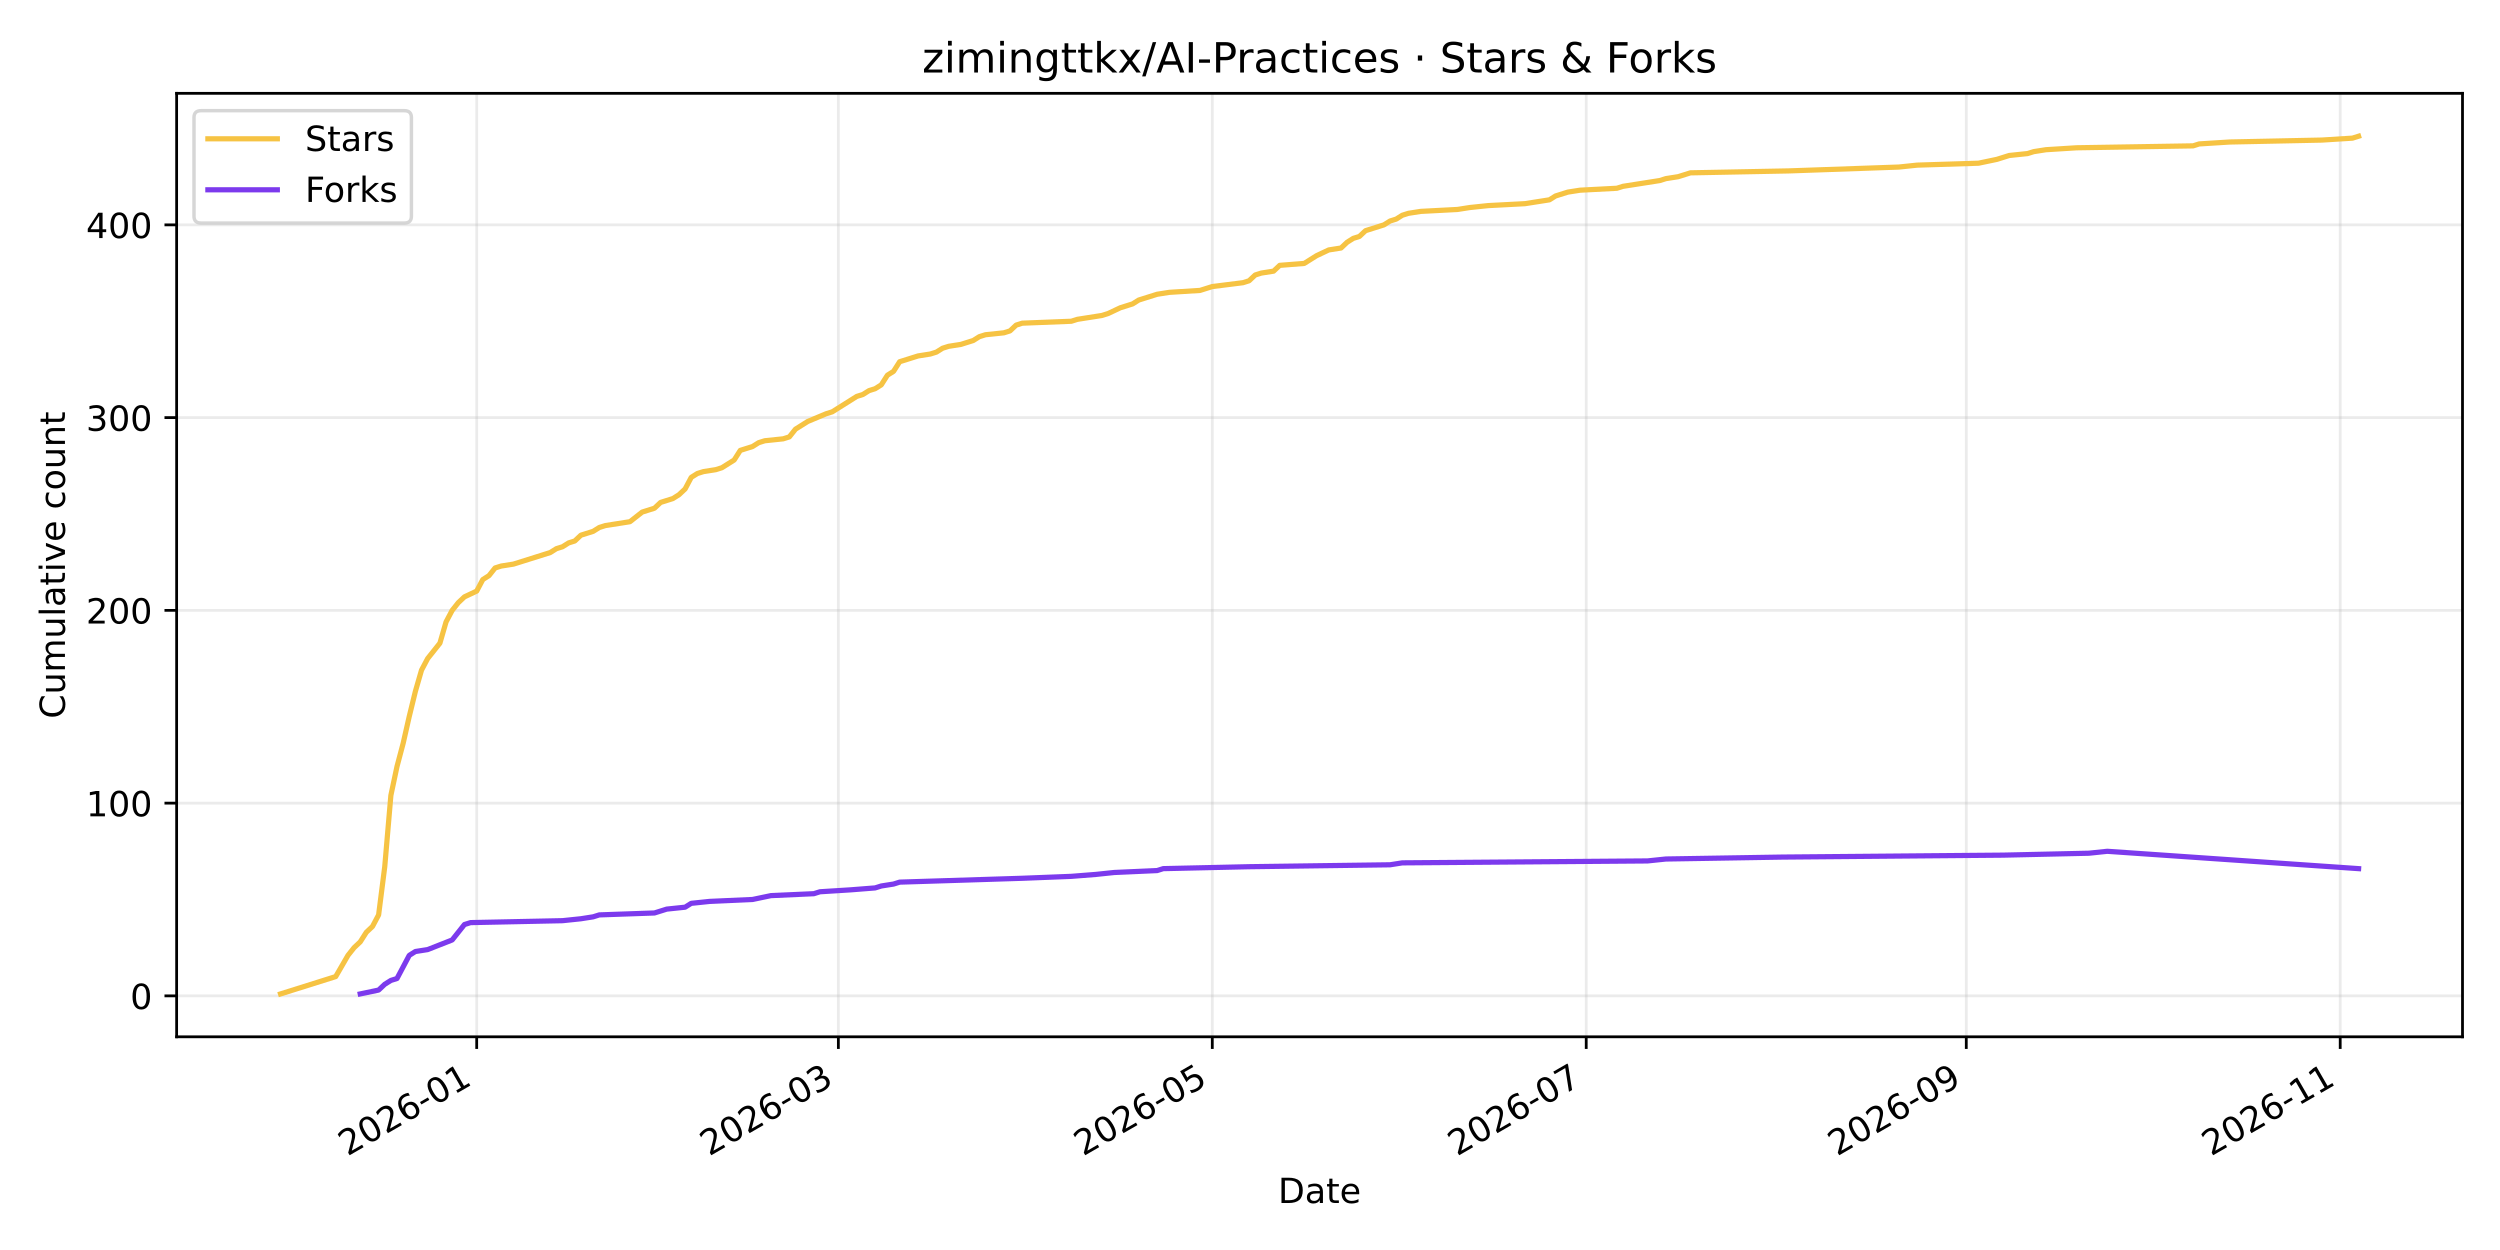
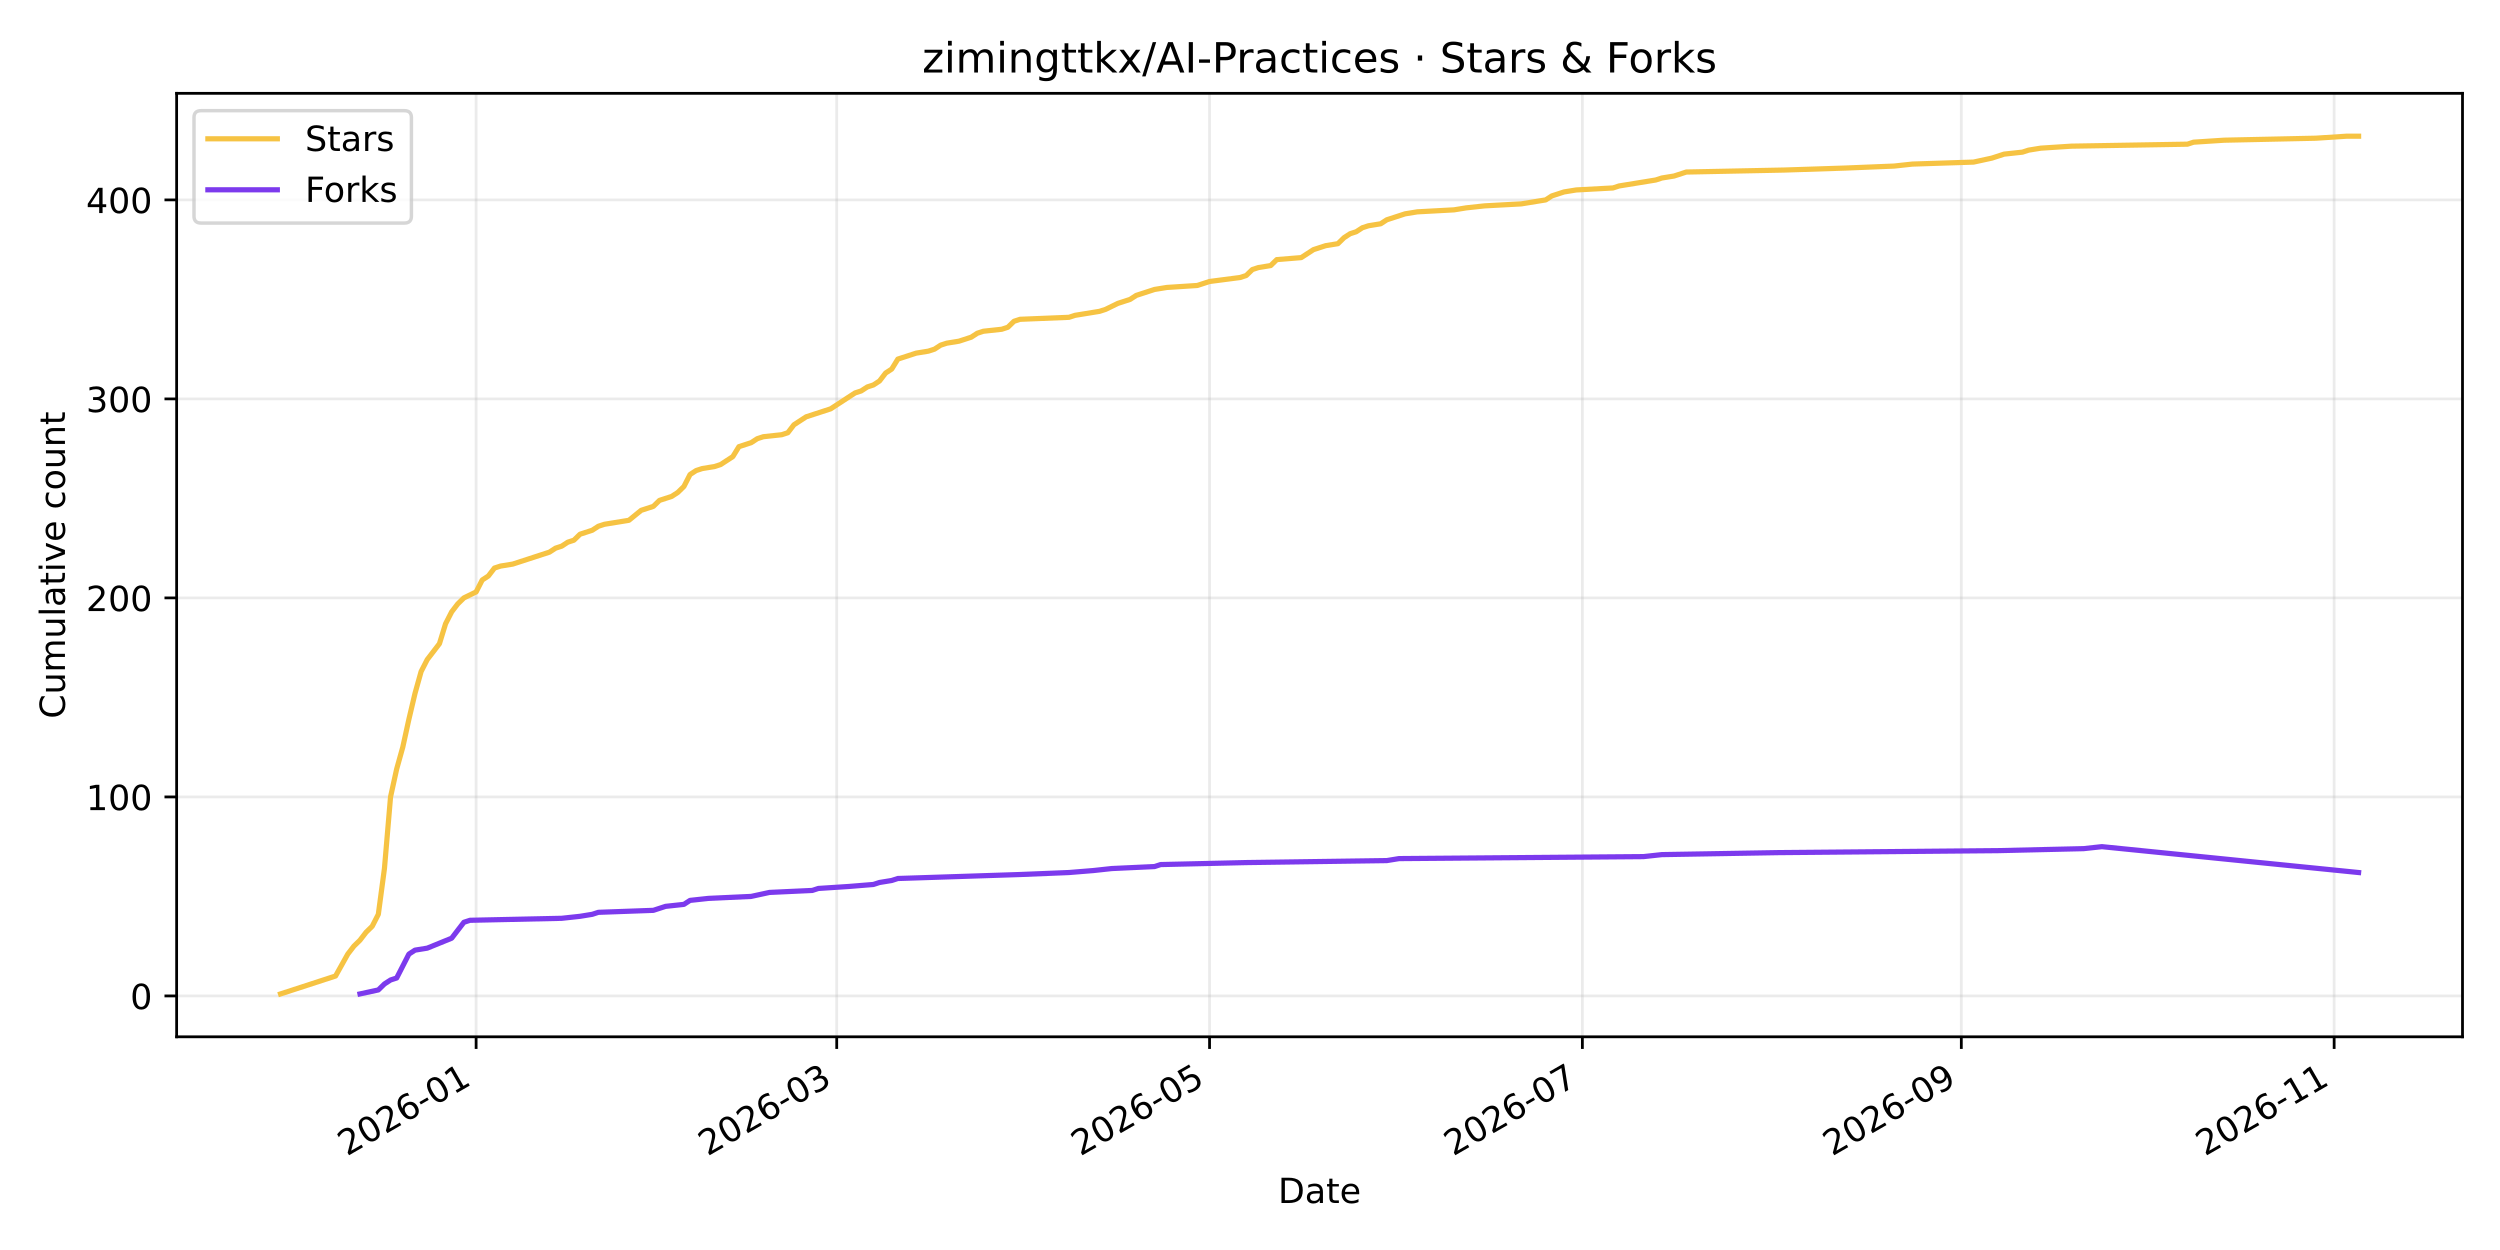
<svg xmlns="http://www.w3.org/2000/svg" xmlns:xlink="http://www.w3.org/1999/xlink" width="720pt" height="360pt" viewBox="0 0 720 360" version="1.1">
  <defs>
    <style type="text/css">*{stroke-linejoin: round; stroke-linecap: butt}</style>
  </defs>
  <g id="figure_1">
    <g id="patch_1">
      <path d="M 0 360  L 720 360  L 720 0  L 0 0  z " style="fill: #ffffff" />
    </g>
    <g id="axes_1">
      <g id="patch_2">
        <path d="M 50.87 298.6  L 709.2 298.6  L 709.2 26.88  L 50.87 26.88  z " style="fill: #ffffff" />
      </g>
      <g id="matplotlib.axis_1">
        <g id="xtick_1">
          <g id="line2d_1">
-             <path d="M 137.288 298.6  L 137.288 26.88  " clip-path="url(#pf84fea6ccf)" style="fill: none; stroke: #b0b0b0; stroke-opacity: 0.25; stroke-width: 0.8; stroke-linecap: square" />
+             <path d="M 137.122 298.6  L 137.122 26.88  " clip-path="url(#p712195d8e5)" style="fill: none; stroke: #b0b0b0; stroke-opacity: 0.25; stroke-width: 0.8; stroke-linecap: square" />
          </g>
          <g id="line2d_2">
            <defs>
-               <path id="m98f3165cfc" d="M 0 0  L 0 3.5  " style="stroke: #000000; stroke-width: 0.8" />
+               <path id="mf98b5a14ea" d="M 0 0  L 0 3.5  " style="stroke: #000000; stroke-width: 0.8" />
            </defs>
            <g>
-               <use xlink:href="#m98f3165cfc" x="137.288" y="298.6" style="stroke: #000000; stroke-width: 0.8" />
+               <use xlink:href="#mf98b5a14ea" x="137.122" y="298.6" style="stroke: #000000; stroke-width: 0.8" />
            </g>
          </g>
          <g id="text_1">
-             <g transform="translate(100.0631 333.0723) rotate(-30) scale(0.1 -0.1)">
+             <g transform="translate(99.89697 333.0723) rotate(-30) scale(0.1 -0.1)">
              <defs>
                <path id="DejaVuSans-32" d="M 1228 531  L 3431 531  L 3431 0  L 469 0  L 469 531  Q 828 903 1448 1529  Q 2069 2156 2228 2338  Q 2531 2678 2651 2914  Q 2772 3150 2772 3378  Q 2772 3750 2511 3984  Q 2250 4219 1831 4219  Q 1534 4219 1204 4116  Q 875 4013 500 3803  L 500 4441  Q 881 4594 1212 4672  Q 1544 4750 1819 4750  Q 2544 4750 2975 4387  Q 3406 4025 3406 3419  Q 3406 3131 3298 2873  Q 3191 2616 2906 2266  Q 2828 2175 2409 1742  Q 1991 1309 1228 531  z " transform="scale(0.015625)" />
                <path id="DejaVuSans-30" d="M 2034 4250  Q 1547 4250 1301 3770  Q 1056 3291 1056 2328  Q 1056 1369 1301 889  Q 1547 409 2034 409  Q 2525 409 2770 889  Q 3016 1369 3016 2328  Q 3016 3291 2770 3770  Q 2525 4250 2034 4250  z M 2034 4750  Q 2819 4750 3233 4129  Q 3647 3509 3647 2328  Q 3647 1150 3233 529  Q 2819 -91 2034 -91  Q 1250 -91 836 529  Q 422 1150 422 2328  Q 422 3509 836 4129  Q 1250 4750 2034 4750  z " transform="scale(0.015625)" />
                <path id="DejaVuSans-36" d="M 2113 2584  Q 1688 2584 1439 2293  Q 1191 2003 1191 1497  Q 1191 994 1439 701  Q 1688 409 2113 409  Q 2538 409 2786 701  Q 3034 994 3034 1497  Q 3034 2003 2786 2293  Q 2538 2584 2113 2584  z M 3366 4563  L 3366 3988  Q 3128 4100 2886 4159  Q 2644 4219 2406 4219  Q 1781 4219 1451 3797  Q 1122 3375 1075 2522  Q 1259 2794 1537 2939  Q 1816 3084 2150 3084  Q 2853 3084 3261 2657  Q 3669 2231 3669 1497  Q 3669 778 3244 343  Q 2819 -91 2113 -91  Q 1303 -91 875 529  Q 447 1150 447 2328  Q 447 3434 972 4092  Q 1497 4750 2381 4750  Q 2619 4750 2861 4703  Q 3103 4656 3366 4563  z " transform="scale(0.015625)" />
                <path id="DejaVuSans-2d" d="M 313 2009  L 1997 2009  L 1997 1497  L 313 1497  L 313 2009  z " transform="scale(0.015625)" />
                <path id="DejaVuSans-31" d="M 794 531  L 1825 531  L 1825 4091  L 703 3866  L 703 4441  L 1819 4666  L 2450 4666  L 2450 531  L 3481 531  L 3481 0  L 794 0  L 794 531  z " transform="scale(0.015625)" />
              </defs>
              <use xlink:href="#DejaVuSans-32" />
              <use xlink:href="#DejaVuSans-30" transform="translate(63.62305 0)" />
              <use xlink:href="#DejaVuSans-32" transform="translate(127.2461 0)" />
              <use xlink:href="#DejaVuSans-36" transform="translate(190.8691 0)" />
              <use xlink:href="#DejaVuSans-2d" transform="translate(254.4922 0)" />
              <use xlink:href="#DejaVuSans-30" transform="translate(290.5762 0)" />
              <use xlink:href="#DejaVuSans-31" transform="translate(354.1992 0)" />
            </g>
          </g>
        </g>
        <g id="xtick_2">
          <g id="line2d_3">
-             <path d="M 241.449 298.6  L 241.449 26.88  " clip-path="url(#pf84fea6ccf)" style="fill: none; stroke: #b0b0b0; stroke-opacity: 0.25; stroke-width: 0.8; stroke-linecap: square" />
+             <path d="M 240.976 298.6  L 240.976 26.88  " clip-path="url(#p712195d8e5)" style="fill: none; stroke: #b0b0b0; stroke-opacity: 0.25; stroke-width: 0.8; stroke-linecap: square" />
          </g>
          <g id="line2d_4">
            <g>
-               <use xlink:href="#m98f3165cfc" x="241.449" y="298.6" style="stroke: #000000; stroke-width: 0.8" />
+               <use xlink:href="#mf98b5a14ea" x="240.976" y="298.6" style="stroke: #000000; stroke-width: 0.8" />
            </g>
          </g>
          <g id="text_2">
-             <g transform="translate(204.2237 333.0723) rotate(-30) scale(0.1 -0.1)">
+             <g transform="translate(203.7512 333.0723) rotate(-30) scale(0.1 -0.1)">
              <defs>
                <path id="DejaVuSans-33" d="M 2597 2516  Q 3050 2419 3304 2112  Q 3559 1806 3559 1356  Q 3559 666 3084 287  Q 2609 -91 1734 -91  Q 1441 -91 1130 -33  Q 819 25 488 141  L 488 750  Q 750 597 1062 519  Q 1375 441 1716 441  Q 2309 441 2620 675  Q 2931 909 2931 1356  Q 2931 1769 2642 2001  Q 2353 2234 1838 2234  L 1294 2234  L 1294 2753  L 1863 2753  Q 2328 2753 2575 2939  Q 2822 3125 2822 3475  Q 2822 3834 2567 4026  Q 2313 4219 1838 4219  Q 1578 4219 1281 4162  Q 984 4106 628 3988  L 628 4550  Q 988 4650 1302 4700  Q 1616 4750 1894 4750  Q 2613 4750 3031 4423  Q 3450 4097 3450 3541  Q 3450 3153 3228 2886  Q 3006 2619 2597 2516  z " transform="scale(0.015625)" />
              </defs>
              <use xlink:href="#DejaVuSans-32" />
              <use xlink:href="#DejaVuSans-30" transform="translate(63.62305 0)" />
              <use xlink:href="#DejaVuSans-32" transform="translate(127.2461 0)" />
              <use xlink:href="#DejaVuSans-36" transform="translate(190.8691 0)" />
              <use xlink:href="#DejaVuSans-2d" transform="translate(254.4922 0)" />
              <use xlink:href="#DejaVuSans-30" transform="translate(290.5762 0)" />
              <use xlink:href="#DejaVuSans-33" transform="translate(354.1992 0)" />
            </g>
          </g>
        </g>
        <g id="xtick_3">
          <g id="line2d_5">
-             <path d="M 349.14 298.6  L 349.14 26.88  " clip-path="url(#pf84fea6ccf)" style="fill: none; stroke: #b0b0b0; stroke-opacity: 0.25; stroke-width: 0.8; stroke-linecap: square" />
+             <path d="M 348.351 298.6  L 348.351 26.88  " clip-path="url(#p712195d8e5)" style="fill: none; stroke: #b0b0b0; stroke-opacity: 0.25; stroke-width: 0.8; stroke-linecap: square" />
          </g>
          <g id="line2d_6">
            <g>
-               <use xlink:href="#m98f3165cfc" x="349.14" y="298.6" style="stroke: #000000; stroke-width: 0.8" />
+               <use xlink:href="#mf98b5a14ea" x="348.351" y="298.6" style="stroke: #000000; stroke-width: 0.8" />
            </g>
          </g>
          <g id="text_3">
-             <g transform="translate(311.9151 333.0723) rotate(-30) scale(0.1 -0.1)">
+             <g transform="translate(311.1258 333.0723) rotate(-30) scale(0.1 -0.1)">
              <defs>
                <path id="DejaVuSans-35" d="M 691 4666  L 3169 4666  L 3169 4134  L 1269 4134  L 1269 2991  Q 1406 3038 1543 3061  Q 1681 3084 1819 3084  Q 2600 3084 3056 2656  Q 3513 2228 3513 1497  Q 3513 744 3044 326  Q 2575 -91 1722 -91  Q 1428 -91 1123 -41  Q 819 9 494 109  L 494 744  Q 775 591 1075 516  Q 1375 441 1709 441  Q 2250 441 2565 725  Q 2881 1009 2881 1497  Q 2881 1984 2565 2268  Q 2250 2553 1709 2553  Q 1456 2553 1204 2497  Q 953 2441 691 2322  L 691 4666  z " transform="scale(0.015625)" />
              </defs>
              <use xlink:href="#DejaVuSans-32" />
              <use xlink:href="#DejaVuSans-30" transform="translate(63.62305 0)" />
              <use xlink:href="#DejaVuSans-32" transform="translate(127.2461 0)" />
              <use xlink:href="#DejaVuSans-36" transform="translate(190.8691 0)" />
              <use xlink:href="#DejaVuSans-2d" transform="translate(254.4922 0)" />
              <use xlink:href="#DejaVuSans-30" transform="translate(290.5762 0)" />
              <use xlink:href="#DejaVuSans-35" transform="translate(354.1992 0)" />
            </g>
          </g>
        </g>
        <g id="xtick_4">
          <g id="line2d_7">
-             <path d="M 456.831 298.6  L 456.831 26.88  " clip-path="url(#pf84fea6ccf)" style="fill: none; stroke: #b0b0b0; stroke-opacity: 0.25; stroke-width: 0.8; stroke-linecap: square" />
+             <path d="M 455.725 298.6  L 455.725 26.88  " clip-path="url(#p712195d8e5)" style="fill: none; stroke: #b0b0b0; stroke-opacity: 0.25; stroke-width: 0.8; stroke-linecap: square" />
          </g>
          <g id="line2d_8">
            <g>
-               <use xlink:href="#m98f3165cfc" x="456.831" y="298.6" style="stroke: #000000; stroke-width: 0.8" />
+               <use xlink:href="#mf98b5a14ea" x="455.725" y="298.6" style="stroke: #000000; stroke-width: 0.8" />
            </g>
          </g>
          <g id="text_4">
-             <g transform="translate(419.6065 333.0723) rotate(-30) scale(0.1 -0.1)">
+             <g transform="translate(418.5005 333.0723) rotate(-30) scale(0.1 -0.1)">
              <defs>
                <path id="DejaVuSans-37" d="M 525 4666  L 3525 4666  L 3525 4397  L 1831 0  L 1172 0  L 2766 4134  L 525 4134  L 525 4666  z " transform="scale(0.015625)" />
              </defs>
              <use xlink:href="#DejaVuSans-32" />
              <use xlink:href="#DejaVuSans-30" transform="translate(63.62305 0)" />
              <use xlink:href="#DejaVuSans-32" transform="translate(127.2461 0)" />
              <use xlink:href="#DejaVuSans-36" transform="translate(190.8691 0)" />
              <use xlink:href="#DejaVuSans-2d" transform="translate(254.4922 0)" />
              <use xlink:href="#DejaVuSans-30" transform="translate(290.5762 0)" />
              <use xlink:href="#DejaVuSans-37" transform="translate(354.1992 0)" />
            </g>
          </g>
        </g>
        <g id="xtick_5">
          <g id="line2d_9">
-             <path d="M 566.288 298.6  L 566.288 26.88  " clip-path="url(#pf84fea6ccf)" style="fill: none; stroke: #b0b0b0; stroke-opacity: 0.25; stroke-width: 0.8; stroke-linecap: square" />
+             <path d="M 564.86 298.6  L 564.86 26.88  " clip-path="url(#p712195d8e5)" style="fill: none; stroke: #b0b0b0; stroke-opacity: 0.25; stroke-width: 0.8; stroke-linecap: square" />
          </g>
          <g id="line2d_10">
            <g>
-               <use xlink:href="#m98f3165cfc" x="566.288" y="298.6" style="stroke: #000000; stroke-width: 0.8" />
+               <use xlink:href="#mf98b5a14ea" x="564.86" y="298.6" style="stroke: #000000; stroke-width: 0.8" />
            </g>
          </g>
          <g id="text_5">
-             <g transform="translate(529.0634 333.0723) rotate(-30) scale(0.1 -0.1)">
+             <g transform="translate(527.6354 333.0723) rotate(-30) scale(0.1 -0.1)">
              <defs>
                <path id="DejaVuSans-39" d="M 703 97  L 703 672  Q 941 559 1184 500  Q 1428 441 1663 441  Q 2288 441 2617 861  Q 2947 1281 2994 2138  Q 2813 1869 2534 1725  Q 2256 1581 1919 1581  Q 1219 1581 811 2004  Q 403 2428 403 3163  Q 403 3881 828 4315  Q 1253 4750 1959 4750  Q 2769 4750 3195 4129  Q 3622 3509 3622 2328  Q 3622 1225 3098 567  Q 2575 -91 1691 -91  Q 1453 -91 1209 -44  Q 966 3 703 97  z M 1959 2075  Q 2384 2075 2632 2365  Q 2881 2656 2881 3163  Q 2881 3666 2632 3958  Q 2384 4250 1959 4250  Q 1534 4250 1286 3958  Q 1038 3666 1038 3163  Q 1038 2656 1286 2365  Q 1534 2075 1959 2075  z " transform="scale(0.015625)" />
              </defs>
              <use xlink:href="#DejaVuSans-32" />
              <use xlink:href="#DejaVuSans-30" transform="translate(63.62305 0)" />
              <use xlink:href="#DejaVuSans-32" transform="translate(127.2461 0)" />
              <use xlink:href="#DejaVuSans-36" transform="translate(190.8691 0)" />
              <use xlink:href="#DejaVuSans-2d" transform="translate(254.4922 0)" />
              <use xlink:href="#DejaVuSans-30" transform="translate(290.5762 0)" />
              <use xlink:href="#DejaVuSans-39" transform="translate(354.1992 0)" />
            </g>
          </g>
        </g>
        <g id="xtick_6">
          <g id="line2d_11">
-             <path d="M 673.98 298.6  L 673.98 26.88  " clip-path="url(#pf84fea6ccf)" style="fill: none; stroke: #b0b0b0; stroke-opacity: 0.25; stroke-width: 0.8; stroke-linecap: square" />
+             <path d="M 672.235 298.6  L 672.235 26.88  " clip-path="url(#p712195d8e5)" style="fill: none; stroke: #b0b0b0; stroke-opacity: 0.25; stroke-width: 0.8; stroke-linecap: square" />
          </g>
          <g id="line2d_12">
            <g>
-               <use xlink:href="#m98f3165cfc" x="673.98" y="298.6" style="stroke: #000000; stroke-width: 0.8" />
+               <use xlink:href="#mf98b5a14ea" x="672.235" y="298.6" style="stroke: #000000; stroke-width: 0.8" />
            </g>
          </g>
          <g id="text_6">
-             <g transform="translate(636.7548 333.0723) rotate(-30) scale(0.1 -0.1)">
+             <g transform="translate(635.0101 333.0723) rotate(-30) scale(0.1 -0.1)">
              <use xlink:href="#DejaVuSans-32" />
              <use xlink:href="#DejaVuSans-30" transform="translate(63.62305 0)" />
              <use xlink:href="#DejaVuSans-32" transform="translate(127.2461 0)" />
              <use xlink:href="#DejaVuSans-36" transform="translate(190.8691 0)" />
              <use xlink:href="#DejaVuSans-2d" transform="translate(254.4922 0)" />
              <use xlink:href="#DejaVuSans-31" transform="translate(290.5762 0)" />
              <use xlink:href="#DejaVuSans-31" transform="translate(354.1992 0)" />
            </g>
          </g>
        </g>
        <g id="text_7">
          <g transform="translate(368.0842 346.4718) scale(0.1 -0.1)">
            <defs>
              <path id="DejaVuSans-44" d="M 1259 4147  L 1259 519  L 2022 519  Q 2988 519 3436 956  Q 3884 1394 3884 2338  Q 3884 3275 3436 3711  Q 2988 4147 2022 4147  L 1259 4147  z M 628 4666  L 1925 4666  Q 3281 4666 3915 4102  Q 4550 3538 4550 2338  Q 4550 1131 3912 565  Q 3275 0 1925 0  L 628 0  L 628 4666  z " transform="scale(0.015625)" />
              <path id="DejaVuSans-61" d="M 2194 1759  Q 1497 1759 1228 1600  Q 959 1441 959 1056  Q 959 750 1161 570  Q 1363 391 1709 391  Q 2188 391 2477 730  Q 2766 1069 2766 1631  L 2766 1759  L 2194 1759  z M 3341 1997  L 3341 0  L 2766 0  L 2766 531  Q 2569 213 2275 61  Q 1981 -91 1556 -91  Q 1019 -91 701 211  Q 384 513 384 1019  Q 384 1609 779 1909  Q 1175 2209 1959 2209  L 2766 2209  L 2766 2266  Q 2766 2663 2505 2880  Q 2244 3097 1772 3097  Q 1472 3097 1187 3025  Q 903 2953 641 2809  L 641 3341  Q 956 3463 1253 3523  Q 1550 3584 1831 3584  Q 2591 3584 2966 3190  Q 3341 2797 3341 1997  z " transform="scale(0.015625)" />
              <path id="DejaVuSans-74" d="M 1172 4494  L 1172 3500  L 2356 3500  L 2356 3053  L 1172 3053  L 1172 1153  Q 1172 725 1289 603  Q 1406 481 1766 481  L 2356 481  L 2356 0  L 1766 0  Q 1100 0 847 248  Q 594 497 594 1153  L 594 3053  L 172 3053  L 172 3500  L 594 3500  L 594 4494  L 1172 4494  z " transform="scale(0.015625)" />
              <path id="DejaVuSans-65" d="M 3597 1894  L 3597 1613  L 953 1613  Q 991 1019 1311 708  Q 1631 397 2203 397  Q 2534 397 2845 478  Q 3156 559 3463 722  L 3463 178  Q 3153 47 2828 -22  Q 2503 -91 2169 -91  Q 1331 -91 842 396  Q 353 884 353 1716  Q 353 2575 817 3079  Q 1281 3584 2069 3584  Q 2775 3584 3186 3129  Q 3597 2675 3597 1894  z M 3022 2063  Q 3016 2534 2758 2815  Q 2500 3097 2075 3097  Q 1594 3097 1305 2825  Q 1016 2553 972 2059  L 3022 2063  z " transform="scale(0.015625)" />
            </defs>
            <use xlink:href="#DejaVuSans-44" />
            <use xlink:href="#DejaVuSans-61" transform="translate(77.00195 0)" />
            <use xlink:href="#DejaVuSans-74" transform="translate(138.2812 0)" />
            <use xlink:href="#DejaVuSans-65" transform="translate(177.4902 0)" />
          </g>
        </g>
      </g>
      <g id="matplotlib.axis_2">
        <g id="ytick_1">
          <g id="line2d_13">
-             <path d="M 50.87 286.805  L 709.2 286.805  " clip-path="url(#pf84fea6ccf)" style="fill: none; stroke: #b0b0b0; stroke-opacity: 0.25; stroke-width: 0.8; stroke-linecap: square" />
+             <path d="M 50.87 286.823  L 709.2 286.823  " clip-path="url(#p712195d8e5)" style="fill: none; stroke: #b0b0b0; stroke-opacity: 0.25; stroke-width: 0.8; stroke-linecap: square" />
          </g>
          <g id="line2d_14">
            <defs>
-               <path id="m7a85d62841" d="M 0 0  L -3.5 0  " style="stroke: #000000; stroke-width: 0.8" />
+               <path id="m72da34d70c" d="M 0 0  L -3.5 0  " style="stroke: #000000; stroke-width: 0.8" />
            </defs>
            <g>
-               <use xlink:href="#m7a85d62841" x="50.87" y="286.805" style="stroke: #000000; stroke-width: 0.8" />
+               <use xlink:href="#m72da34d70c" x="50.87" y="286.823" style="stroke: #000000; stroke-width: 0.8" />
            </g>
          </g>
          <g id="text_8">
-             <g transform="translate(37.5075 290.6039) scale(0.1 -0.1)">
+             <g transform="translate(37.5075 290.6219) scale(0.1 -0.1)">
              <use xlink:href="#DejaVuSans-30" />
            </g>
          </g>
        </g>
        <g id="ytick_2">
          <g id="line2d_15">
-             <path d="M 50.87 231.295  L 709.2 231.295  " clip-path="url(#pf84fea6ccf)" style="fill: none; stroke: #b0b0b0; stroke-opacity: 0.25; stroke-width: 0.8; stroke-linecap: square" />
+             <path d="M 50.87 229.51  L 709.2 229.51  " clip-path="url(#p712195d8e5)" style="fill: none; stroke: #b0b0b0; stroke-opacity: 0.25; stroke-width: 0.8; stroke-linecap: square" />
          </g>
          <g id="line2d_16">
            <g>
-               <use xlink:href="#m7a85d62841" x="50.87" y="231.295" style="stroke: #000000; stroke-width: 0.8" />
+               <use xlink:href="#m72da34d70c" x="50.87" y="229.51" style="stroke: #000000; stroke-width: 0.8" />
            </g>
          </g>
          <g id="text_9">
-             <g transform="translate(24.7825 235.0941) scale(0.1 -0.1)">
+             <g transform="translate(24.7825 233.309) scale(0.1 -0.1)">
              <use xlink:href="#DejaVuSans-31" />
              <use xlink:href="#DejaVuSans-30" transform="translate(63.62305 0)" />
              <use xlink:href="#DejaVuSans-30" transform="translate(127.2461 0)" />
            </g>
          </g>
        </g>
        <g id="ytick_3">
          <g id="line2d_17">
-             <path d="M 50.87 175.785  L 709.2 175.785  " clip-path="url(#pf84fea6ccf)" style="fill: none; stroke: #b0b0b0; stroke-opacity: 0.25; stroke-width: 0.8; stroke-linecap: square" />
+             <path d="M 50.87 172.197  L 709.2 172.197  " clip-path="url(#p712195d8e5)" style="fill: none; stroke: #b0b0b0; stroke-opacity: 0.25; stroke-width: 0.8; stroke-linecap: square" />
          </g>
          <g id="line2d_18">
            <g>
-               <use xlink:href="#m7a85d62841" x="50.87" y="175.785" style="stroke: #000000; stroke-width: 0.8" />
+               <use xlink:href="#m72da34d70c" x="50.87" y="172.197" style="stroke: #000000; stroke-width: 0.8" />
            </g>
          </g>
          <g id="text_10">
-             <g transform="translate(24.7825 179.5843) scale(0.1 -0.1)">
+             <g transform="translate(24.7825 175.9961) scale(0.1 -0.1)">
              <use xlink:href="#DejaVuSans-32" />
              <use xlink:href="#DejaVuSans-30" transform="translate(63.62305 0)" />
              <use xlink:href="#DejaVuSans-30" transform="translate(127.2461 0)" />
            </g>
          </g>
        </g>
        <g id="ytick_4">
          <g id="line2d_19">
-             <path d="M 50.87 120.275  L 709.2 120.275  " clip-path="url(#pf84fea6ccf)" style="fill: none; stroke: #b0b0b0; stroke-opacity: 0.25; stroke-width: 0.8; stroke-linecap: square" />
+             <path d="M 50.87 114.884  L 709.2 114.884  " clip-path="url(#p712195d8e5)" style="fill: none; stroke: #b0b0b0; stroke-opacity: 0.25; stroke-width: 0.8; stroke-linecap: square" />
          </g>
          <g id="line2d_20">
            <g>
-               <use xlink:href="#m7a85d62841" x="50.87" y="120.275" style="stroke: #000000; stroke-width: 0.8" />
+               <use xlink:href="#m72da34d70c" x="50.87" y="114.884" style="stroke: #000000; stroke-width: 0.8" />
            </g>
          </g>
          <g id="text_11">
-             <g transform="translate(24.7825 124.0745) scale(0.1 -0.1)">
+             <g transform="translate(24.7825 118.6832) scale(0.1 -0.1)">
              <use xlink:href="#DejaVuSans-33" />
              <use xlink:href="#DejaVuSans-30" transform="translate(63.62305 0)" />
              <use xlink:href="#DejaVuSans-30" transform="translate(127.2461 0)" />
            </g>
          </g>
        </g>
        <g id="ytick_5">
          <g id="line2d_21">
-             <path d="M 50.87 64.765  L 709.2 64.765  " clip-path="url(#pf84fea6ccf)" style="fill: none; stroke: #b0b0b0; stroke-opacity: 0.25; stroke-width: 0.8; stroke-linecap: square" />
+             <path d="M 50.87 57.571  L 709.2 57.571  " clip-path="url(#p712195d8e5)" style="fill: none; stroke: #b0b0b0; stroke-opacity: 0.25; stroke-width: 0.8; stroke-linecap: square" />
          </g>
          <g id="line2d_22">
            <g>
-               <use xlink:href="#m7a85d62841" x="50.87" y="64.765" style="stroke: #000000; stroke-width: 0.8" />
+               <use xlink:href="#m72da34d70c" x="50.87" y="57.571" style="stroke: #000000; stroke-width: 0.8" />
            </g>
          </g>
          <g id="text_12">
-             <g transform="translate(24.7825 68.56466) scale(0.1 -0.1)">
+             <g transform="translate(24.7825 61.37028) scale(0.1 -0.1)">
              <defs>
                <path id="DejaVuSans-34" d="M 2419 4116  L 825 1625  L 2419 1625  L 2419 4116  z M 2253 4666  L 3047 4666  L 3047 1625  L 3713 1625  L 3713 1100  L 3047 1100  L 3047 0  L 2419 0  L 2419 1100  L 313 1100  L 313 1709  L 2253 4666  z " transform="scale(0.015625)" />
              </defs>
              <use xlink:href="#DejaVuSans-34" />
              <use xlink:href="#DejaVuSans-30" transform="translate(63.62305 0)" />
              <use xlink:href="#DejaVuSans-30" transform="translate(127.2461 0)" />
            </g>
          </g>
        </g>
        <g id="text_13">
          <g transform="translate(18.70281 206.973) rotate(-90) scale(0.1 -0.1)">
            <defs>
              <path id="DejaVuSans-43" d="M 4122 4306  L 4122 3641  Q 3803 3938 3442 4084  Q 3081 4231 2675 4231  Q 1875 4231 1450 3742  Q 1025 3253 1025 2328  Q 1025 1406 1450 917  Q 1875 428 2675 428  Q 3081 428 3442 575  Q 3803 722 4122 1019  L 4122 359  Q 3791 134 3420 21  Q 3050 -91 2638 -91  Q 1578 -91 968 557  Q 359 1206 359 2328  Q 359 3453 968 4101  Q 1578 4750 2638 4750  Q 3056 4750 3426 4639  Q 3797 4528 4122 4306  z " transform="scale(0.015625)" />
              <path id="DejaVuSans-75" d="M 544 1381  L 544 3500  L 1119 3500  L 1119 1403  Q 1119 906 1312 657  Q 1506 409 1894 409  Q 2359 409 2629 706  Q 2900 1003 2900 1516  L 2900 3500  L 3475 3500  L 3475 0  L 2900 0  L 2900 538  Q 2691 219 2414 64  Q 2138 -91 1772 -91  Q 1169 -91 856 284  Q 544 659 544 1381  z M 1991 3584  L 1991 3584  z " transform="scale(0.015625)" />
              <path id="DejaVuSans-6d" d="M 3328 2828  Q 3544 3216 3844 3400  Q 4144 3584 4550 3584  Q 5097 3584 5394 3201  Q 5691 2819 5691 2113  L 5691 0  L 5113 0  L 5113 2094  Q 5113 2597 4934 2840  Q 4756 3084 4391 3084  Q 3944 3084 3684 2787  Q 3425 2491 3425 1978  L 3425 0  L 2847 0  L 2847 2094  Q 2847 2600 2669 2842  Q 2491 3084 2119 3084  Q 1678 3084 1418 2786  Q 1159 2488 1159 1978  L 1159 0  L 581 0  L 581 3500  L 1159 3500  L 1159 2956  Q 1356 3278 1631 3431  Q 1906 3584 2284 3584  Q 2666 3584 2933 3390  Q 3200 3197 3328 2828  z " transform="scale(0.015625)" />
              <path id="DejaVuSans-6c" d="M 603 4863  L 1178 4863  L 1178 0  L 603 0  L 603 4863  z " transform="scale(0.015625)" />
              <path id="DejaVuSans-69" d="M 603 3500  L 1178 3500  L 1178 0  L 603 0  L 603 3500  z M 603 4863  L 1178 4863  L 1178 4134  L 603 4134  L 603 4863  z " transform="scale(0.015625)" />
              <path id="DejaVuSans-76" d="M 191 3500  L 800 3500  L 1894 563  L 2988 3500  L 3597 3500  L 2284 0  L 1503 0  L 191 3500  z " transform="scale(0.015625)" />
              <path id="DejaVuSans-20" transform="scale(0.015625)" />
              <path id="DejaVuSans-63" d="M 3122 3366  L 3122 2828  Q 2878 2963 2633 3030  Q 2388 3097 2138 3097  Q 1578 3097 1268 2742  Q 959 2388 959 1747  Q 959 1106 1268 751  Q 1578 397 2138 397  Q 2388 397 2633 464  Q 2878 531 3122 666  L 3122 134  Q 2881 22 2623 -34  Q 2366 -91 2075 -91  Q 1284 -91 818 406  Q 353 903 353 1747  Q 353 2603 823 3093  Q 1294 3584 2113 3584  Q 2378 3584 2631 3529  Q 2884 3475 3122 3366  z " transform="scale(0.015625)" />
              <path id="DejaVuSans-6f" d="M 1959 3097  Q 1497 3097 1228 2736  Q 959 2375 959 1747  Q 959 1119 1226 758  Q 1494 397 1959 397  Q 2419 397 2687 759  Q 2956 1122 2956 1747  Q 2956 2369 2687 2733  Q 2419 3097 1959 3097  z M 1959 3584  Q 2709 3584 3137 3096  Q 3566 2609 3566 1747  Q 3566 888 3137 398  Q 2709 -91 1959 -91  Q 1206 -91 779 398  Q 353 888 353 1747  Q 353 2609 779 3096  Q 1206 3584 1959 3584  z " transform="scale(0.015625)" />
              <path id="DejaVuSans-6e" d="M 3513 2113  L 3513 0  L 2938 0  L 2938 2094  Q 2938 2591 2744 2837  Q 2550 3084 2163 3084  Q 1697 3084 1428 2787  Q 1159 2491 1159 1978  L 1159 0  L 581 0  L 581 3500  L 1159 3500  L 1159 2956  Q 1366 3272 1645 3428  Q 1925 3584 2291 3584  Q 2894 3584 3203 3211  Q 3513 2838 3513 2113  z " transform="scale(0.015625)" />
            </defs>
            <use xlink:href="#DejaVuSans-43" />
            <use xlink:href="#DejaVuSans-75" transform="translate(69.82422 0)" />
            <use xlink:href="#DejaVuSans-6d" transform="translate(133.2031 0)" />
            <use xlink:href="#DejaVuSans-75" transform="translate(230.6152 0)" />
            <use xlink:href="#DejaVuSans-6c" transform="translate(293.9941 0)" />
            <use xlink:href="#DejaVuSans-61" transform="translate(321.7773 0)" />
            <use xlink:href="#DejaVuSans-74" transform="translate(383.0566 0)" />
            <use xlink:href="#DejaVuSans-69" transform="translate(422.2656 0)" />
            <use xlink:href="#DejaVuSans-76" transform="translate(450.0488 0)" />
            <use xlink:href="#DejaVuSans-65" transform="translate(509.2285 0)" />
            <use xlink:href="#DejaVuSans-20" transform="translate(570.752 0)" />
            <use xlink:href="#DejaVuSans-63" transform="translate(602.5391 0)" />
            <use xlink:href="#DejaVuSans-6f" transform="translate(657.5195 0)" />
            <use xlink:href="#DejaVuSans-75" transform="translate(718.7012 0)" />
            <use xlink:href="#DejaVuSans-6e" transform="translate(782.0801 0)" />
            <use xlink:href="#DejaVuSans-74" transform="translate(845.459 0)" />
          </g>
        </g>
      </g>
      <g id="line2d_23">
-         <path d="M 80.794 286.25  L 96.683 281.254  L 100.214 275.148  L 101.979 272.927  L 103.745 271.262  L 105.51 268.486  L 107.276 266.821  L 109.041 263.491  L 110.806 249.613  L 112.572 229.074  L 114.337 220.748  L 116.103 214.087  L 117.868 206.315  L 119.634 199.099  L 121.399 192.993  L 123.164 189.662  L 126.695 185.222  L 128.461 179.116  L 130.226 175.785  L 131.992 173.565  L 133.757 171.899  L 137.288 170.234  L 139.053 166.903  L 140.819 165.793  L 142.584 163.573  L 144.35 163.018  L 147.881 162.463  L 158.473 159.132  L 160.239 158.022  L 162.004 157.467  L 163.769 156.357  L 165.535 155.802  L 167.3 154.136  L 170.831 153.026  L 172.597 151.916  L 174.362 151.361  L 181.424 150.251  L 184.955 147.475  L 188.486 146.365  L 190.251 144.7  L 193.782 143.589  L 195.547 142.479  L 197.313 140.814  L 199.078 137.483  L 200.844 136.373  L 202.609 135.818  L 206.14 135.263  L 207.905 134.708  L 211.436 132.487  L 213.202 129.712  L 216.732 128.602  L 218.498 127.492  L 220.263 126.936  L 225.56 126.381  L 227.325 125.826  L 229.09 123.606  L 232.621 121.385  L 237.918 119.165  L 239.683 118.61  L 246.745 114.169  L 248.51 113.614  L 250.276 112.504  L 252.041 111.949  L 253.807 110.839  L 255.572 108.063  L 257.337 106.953  L 259.103 104.177  L 264.399 102.512  L 267.93 101.957  L 269.695 101.402  L 271.461 100.292  L 273.226 99.737  L 276.757 99.182  L 280.288 98.071  L 282.053 96.961  L 283.819 96.406  L 289.115 95.851  L 290.881 95.296  L 292.646 93.631  L 294.411 93.075  L 308.535 92.52  L 310.3 91.965  L 317.362 90.855  L 319.128 90.3  L 322.658 88.635  L 326.189 87.524  L 327.955 86.414  L 333.251 84.749  L 336.782 84.194  L 345.609 83.639  L 349.14 82.529  L 357.967 81.418  L 359.733 80.863  L 361.498 79.198  L 363.263 78.643  L 366.794 78.088  L 368.56 76.422  L 375.621 75.867  L 379.152 73.647  L 382.683 71.982  L 386.214 71.427  L 387.979 69.761  L 389.745 68.651  L 391.51 68.096  L 393.276 66.431  L 398.572 64.765  L 400.337 63.655  L 402.103 63.1  L 403.868 61.99  L 405.634 61.435  L 409.165 60.88  L 419.757 60.325  L 423.288 59.77  L 428.584 59.214  L 439.177 58.659  L 446.239 57.549  L 448.004 56.439  L 451.535 55.329  L 455.066 54.774  L 465.659 54.219  L 467.424 53.663  L 478.017 51.998  L 479.782 51.443  L 483.313 50.888  L 486.844 49.778  L 515.091 49.223  L 546.868 48.112  L 552.165 47.557  L 569.819 47.002  L 575.115 45.892  L 578.646 44.782  L 583.943 44.227  L 585.708 43.672  L 589.239 43.117  L 598.066 42.562  L 631.609 42.006  L 633.375 41.451  L 642.202 40.896  L 668.683 40.341  L 677.51 39.786  L 679.276 39.231  L 679.276 39.231  " clip-path="url(#pf84fea6ccf)" style="fill: none; stroke: #f6c343; stroke-width: 1.5; stroke-linecap: square" />
+         <path d="M 80.794 286.25  L 96.636 281.091  L 100.157 274.787  L 101.917 272.494  L 103.677 270.775  L 105.437 268.483  L 107.198 266.763  L 108.958 263.324  L 110.718 250.142  L 112.478 229.51  L 114.239 221.486  L 115.999 215.182  L 117.759 207.158  L 119.519 199.707  L 121.28 193.403  L 123.04 189.964  L 126.56 185.379  L 128.321 179.648  L 130.081 176.209  L 131.841 173.916  L 133.601 172.197  L 137.122 170.477  L 138.882 167.039  L 140.642 165.892  L 142.403 163.6  L 144.163 163.027  L 147.683 162.454  L 158.245 159.015  L 160.005 157.869  L 161.765 157.296  L 163.525 156.149  L 165.286 155.576  L 167.046 153.857  L 170.566 152.71  L 172.327 151.564  L 174.087 150.991  L 181.128 149.845  L 184.648 146.979  L 188.169 145.833  L 189.929 144.114  L 193.449 142.967  L 195.21 141.821  L 196.97 140.102  L 198.73 136.663  L 200.49 135.517  L 202.251 134.943  L 205.771 134.37  L 207.531 133.797  L 211.052 131.505  L 212.812 128.639  L 216.333 127.493  L 218.093 126.347  L 219.853 125.773  L 225.134 125.2  L 226.894 124.627  L 228.654 122.335  L 232.175 120.042  L 239.216 117.75  L 246.257 113.165  L 248.017 112.591  L 249.777 111.445  L 251.537 110.872  L 253.298 109.726  L 255.058 107.433  L 256.818 106.287  L 258.578 103.421  L 263.859 101.702  L 267.38 101.129  L 269.14 100.556  L 270.9 99.409  L 272.66 98.836  L 276.181 98.263  L 279.701 97.117  L 281.462 95.971  L 283.222 95.398  L 288.502 94.824  L 290.263 94.251  L 292.023 92.532  L 293.783 91.959  L 307.865 91.386  L 309.625 90.813  L 316.666 89.666  L 318.427 89.093  L 321.947 87.374  L 325.468 86.228  L 327.228 85.081  L 332.509 83.362  L 336.029 82.789  L 344.83 82.216  L 348.351 81.069  L 357.152 79.923  L 358.912 79.35  L 360.672 77.631  L 362.433 77.057  L 365.953 76.484  L 367.713 74.765  L 374.754 74.192  L 378.275 71.899  L 381.795 70.753  L 385.316 70.18  L 387.076 68.461  L 388.836 67.314  L 390.596 66.741  L 392.357 65.595  L 394.117 65.022  L 397.637 64.449  L 399.398 63.302  L 404.678 61.583  L 408.199 61.01  L 418.76 60.437  L 422.281 59.864  L 427.561 59.29  L 438.123 58.717  L 445.164 57.571  L 446.924 56.425  L 450.445 55.279  L 453.965 54.705  L 464.527 54.132  L 466.287 53.559  L 476.848 51.84  L 478.608 51.267  L 482.129 50.694  L 485.649 49.547  L 513.813 48.974  L 531.416 48.401  L 545.498 47.828  L 550.778 47.255  L 568.381 46.682  L 573.661 45.535  L 577.182 44.389  L 582.463 43.816  L 584.223 43.243  L 587.743 42.67  L 596.545 42.097  L 629.989 41.523  L 631.749 40.95  L 640.551 40.377  L 666.954 39.804  L 675.755 39.231  L 679.276 39.231  L 679.276 39.231  " clip-path="url(#p712195d8e5)" style="fill: none; stroke: #f6c343; stroke-width: 1.5; stroke-linecap: square" />
      </g>
      <g id="line2d_24">
-         <path d="M 103.745 286.25  L 109.041 285.139  L 110.806 283.474  L 112.572 282.364  L 114.337 281.809  L 116.103 278.478  L 117.868 275.148  L 119.634 274.037  L 123.164 273.482  L 130.226 270.707  L 131.992 268.486  L 133.757 266.266  L 135.523 265.711  L 162.004 265.156  L 167.3 264.601  L 170.831 264.046  L 172.597 263.491  L 188.486 262.935  L 190.251 262.38  L 192.016 261.825  L 197.313 261.27  L 199.078 260.16  L 204.374 259.605  L 216.732 259.05  L 222.029 257.94  L 234.387 257.384  L 236.152 256.829  L 244.979 256.274  L 252.041 255.719  L 253.807 255.164  L 257.337 254.609  L 259.103 254.054  L 294.411 252.944  L 308.535 252.389  L 315.597 251.833  L 320.893 251.278  L 333.251 250.723  L 335.016 250.168  L 359.733 249.613  L 400.337 249.058  L 403.868 248.503  L 474.486 247.948  L 479.782 247.393  L 513.325 246.838  L 576.881 246.282  L 601.597 245.727  L 606.893 245.172  L 679.276 250.168  " clip-path="url(#pf84fea6ccf)" style="fill: none; stroke: #7c3aed; stroke-width: 1.5; stroke-linecap: square" />
+         <path d="M 103.677 286.25  L 108.958 285.103  L 110.718 283.384  L 112.478 282.238  L 114.239 281.665  L 115.999 278.226  L 117.759 274.787  L 119.519 273.641  L 123.04 273.068  L 130.081 270.202  L 131.841 267.909  L 133.601 265.617  L 135.362 265.044  L 161.765 264.471  L 167.046 263.898  L 170.566 263.324  L 172.327 262.751  L 188.169 262.178  L 189.929 261.605  L 191.689 261.032  L 196.97 260.459  L 198.73 259.312  L 204.011 258.739  L 216.333 258.166  L 221.613 257.02  L 233.935 256.447  L 235.695 255.874  L 244.496 255.301  L 251.537 254.727  L 253.298 254.154  L 256.818 253.581  L 258.578 253.008  L 293.783 251.862  L 307.865 251.289  L 314.906 250.716  L 320.187 250.142  L 332.509 249.569  L 334.269 248.996  L 358.912 248.423  L 399.398 247.85  L 402.918 247.277  L 473.328 246.704  L 478.608 246.131  L 512.053 245.557  L 575.422 244.984  L 600.065 244.411  L 605.346 243.838  L 679.276 251.289  " clip-path="url(#p712195d8e5)" style="fill: none; stroke: #7c3aed; stroke-width: 1.5; stroke-linecap: square" />
      </g>
      <g id="patch_3">
        <path d="M 50.87 298.6  L 50.87 26.88  " style="fill: none; stroke: #000000; stroke-width: 0.8; stroke-linejoin: miter; stroke-linecap: square" />
      </g>
      <g id="patch_4">
        <path d="M 709.2 298.6  L 709.2 26.88  " style="fill: none; stroke: #000000; stroke-width: 0.8; stroke-linejoin: miter; stroke-linecap: square" />
      </g>
      <g id="patch_5">
        <path d="M 50.87 298.6  L 709.2 298.6  " style="fill: none; stroke: #000000; stroke-width: 0.8; stroke-linejoin: miter; stroke-linecap: square" />
      </g>
      <g id="patch_6">
        <path d="M 50.87 26.88  L 709.2 26.88  " style="fill: none; stroke: #000000; stroke-width: 0.8; stroke-linejoin: miter; stroke-linecap: square" />
      </g>
      <g id="text_14">
        <g transform="translate(265.6 20.88) scale(0.12 -0.12)">
          <defs>
            <path id="DejaVuSans-7a" d="M 353 3500  L 3084 3500  L 3084 2975  L 922 459  L 3084 459  L 3084 0  L 275 0  L 275 525  L 2438 3041  L 353 3041  L 353 3500  z " transform="scale(0.015625)" />
            <path id="DejaVuSans-67" d="M 2906 1791  Q 2906 2416 2648 2759  Q 2391 3103 1925 3103  Q 1463 3103 1205 2759  Q 947 2416 947 1791  Q 947 1169 1205 825  Q 1463 481 1925 481  Q 2391 481 2648 825  Q 2906 1169 2906 1791  z M 3481 434  Q 3481 -459 3084 -895  Q 2688 -1331 1869 -1331  Q 1566 -1331 1297 -1286  Q 1028 -1241 775 -1147  L 775 -588  Q 1028 -725 1275 -790  Q 1522 -856 1778 -856  Q 2344 -856 2625 -561  Q 2906 -266 2906 331  L 2906 616  Q 2728 306 2450 153  Q 2172 0 1784 0  Q 1141 0 747 490  Q 353 981 353 1791  Q 353 2603 747 3093  Q 1141 3584 1784 3584  Q 2172 3584 2450 3431  Q 2728 3278 2906 2969  L 2906 3500  L 3481 3500  L 3481 434  z " transform="scale(0.015625)" />
            <path id="DejaVuSans-6b" d="M 581 4863  L 1159 4863  L 1159 1991  L 2875 3500  L 3609 3500  L 1753 1863  L 3688 0  L 2938 0  L 1159 1709  L 1159 0  L 581 0  L 581 4863  z " transform="scale(0.015625)" />
            <path id="DejaVuSans-78" d="M 3513 3500  L 2247 1797  L 3578 0  L 2900 0  L 1881 1375  L 863 0  L 184 0  L 1544 1831  L 300 3500  L 978 3500  L 1906 2253  L 2834 3500  L 3513 3500  z " transform="scale(0.015625)" />
            <path id="DejaVuSans-2f" d="M 1625 4666  L 2156 4666  L 531 -594  L 0 -594  L 1625 4666  z " transform="scale(0.015625)" />
            <path id="DejaVuSans-41" d="M 2188 4044  L 1331 1722  L 3047 1722  L 2188 4044  z M 1831 4666  L 2547 4666  L 4325 0  L 3669 0  L 3244 1197  L 1141 1197  L 716 0  L 50 0  L 1831 4666  z " transform="scale(0.015625)" />
            <path id="DejaVuSans-49" d="M 628 4666  L 1259 4666  L 1259 0  L 628 0  L 628 4666  z " transform="scale(0.015625)" />
            <path id="DejaVuSans-50" d="M 1259 4147  L 1259 2394  L 2053 2394  Q 2494 2394 2734 2622  Q 2975 2850 2975 3272  Q 2975 3691 2734 3919  Q 2494 4147 2053 4147  L 1259 4147  z M 628 4666  L 2053 4666  Q 2838 4666 3239 4311  Q 3641 3956 3641 3272  Q 3641 2581 3239 2228  Q 2838 1875 2053 1875  L 1259 1875  L 1259 0  L 628 0  L 628 4666  z " transform="scale(0.015625)" />
            <path id="DejaVuSans-72" d="M 2631 2963  Q 2534 3019 2420 3045  Q 2306 3072 2169 3072  Q 1681 3072 1420 2755  Q 1159 2438 1159 1844  L 1159 0  L 581 0  L 581 3500  L 1159 3500  L 1159 2956  Q 1341 3275 1631 3429  Q 1922 3584 2338 3584  Q 2397 3584 2469 3576  Q 2541 3569 2628 3553  L 2631 2963  z " transform="scale(0.015625)" />
            <path id="DejaVuSans-73" d="M 2834 3397  L 2834 2853  Q 2591 2978 2328 3040  Q 2066 3103 1784 3103  Q 1356 3103 1142 2972  Q 928 2841 928 2578  Q 928 2378 1081 2264  Q 1234 2150 1697 2047  L 1894 2003  Q 2506 1872 2764 1633  Q 3022 1394 3022 966  Q 3022 478 2636 193  Q 2250 -91 1575 -91  Q 1294 -91 989 -36  Q 684 19 347 128  L 347 722  Q 666 556 975 473  Q 1284 391 1588 391  Q 1994 391 2212 530  Q 2431 669 2431 922  Q 2431 1156 2273 1281  Q 2116 1406 1581 1522  L 1381 1569  Q 847 1681 609 1914  Q 372 2147 372 2553  Q 372 3047 722 3315  Q 1072 3584 1716 3584  Q 2034 3584 2315 3537  Q 2597 3491 2834 3397  z " transform="scale(0.015625)" />
            <path id="DejaVuSans-b7" d="M 684 2619  L 1344 2619  L 1344 1825  L 684 1825  L 684 2619  z " transform="scale(0.015625)" />
            <path id="DejaVuSans-53" d="M 3425 4513  L 3425 3897  Q 3066 4069 2747 4153  Q 2428 4238 2131 4238  Q 1616 4238 1336 4038  Q 1056 3838 1056 3469  Q 1056 3159 1242 3001  Q 1428 2844 1947 2747  L 2328 2669  Q 3034 2534 3370 2195  Q 3706 1856 3706 1288  Q 3706 609 3251 259  Q 2797 -91 1919 -91  Q 1588 -91 1214 -16  Q 841 59 441 206  L 441 856  Q 825 641 1194 531  Q 1563 422 1919 422  Q 2459 422 2753 634  Q 3047 847 3047 1241  Q 3047 1584 2836 1778  Q 2625 1972 2144 2069  L 1759 2144  Q 1053 2284 737 2584  Q 422 2884 422 3419  Q 422 4038 858 4394  Q 1294 4750 2059 4750  Q 2388 4750 2728 4690  Q 3069 4631 3425 4513  z " transform="scale(0.015625)" />
            <path id="DejaVuSans-26" d="M 1556 2509  Q 1272 2256 1139 2004  Q 1006 1753 1006 1478  Q 1006 1022 1337 719  Q 1669 416 2169 416  Q 2466 416 2725 514  Q 2984 613 3213 813  L 1556 2509  z M 1997 2859  L 3584 1234  Q 3769 1513 3872 1830  Q 3975 2147 3994 2503  L 4575 2503  Q 4538 2091 4375 1687  Q 4213 1284 3922 891  L 4794 0  L 4006 0  L 3559 459  Q 3234 181 2878 45  Q 2522 -91 2113 -91  Q 1359 -91 881 339  Q 403 769 403 1441  Q 403 1841 612 2192  Q 822 2544 1241 2853  Q 1091 3050 1012 3245  Q 934 3441 934 3628  Q 934 4134 1281 4442  Q 1628 4750 2203 4750  Q 2463 4750 2720 4694  Q 2978 4638 3244 4525  L 3244 3956  Q 2972 4103 2725 4179  Q 2478 4256 2266 4256  Q 1938 4256 1733 4082  Q 1528 3909 1528 3634  Q 1528 3475 1620 3314  Q 1713 3153 1997 2859  z " transform="scale(0.015625)" />
            <path id="DejaVuSans-46" d="M 628 4666  L 3309 4666  L 3309 4134  L 1259 4134  L 1259 2759  L 3109 2759  L 3109 2228  L 1259 2228  L 1259 0  L 628 0  L 628 4666  z " transform="scale(0.015625)" />
          </defs>
          <use xlink:href="#DejaVuSans-7a" />
          <use xlink:href="#DejaVuSans-69" transform="translate(52.49023 0)" />
          <use xlink:href="#DejaVuSans-6d" transform="translate(80.27344 0)" />
          <use xlink:href="#DejaVuSans-69" transform="translate(177.6855 0)" />
          <use xlink:href="#DejaVuSans-6e" transform="translate(205.4688 0)" />
          <use xlink:href="#DejaVuSans-67" transform="translate(268.8477 0)" />
          <use xlink:href="#DejaVuSans-74" transform="translate(332.3242 0)" />
          <use xlink:href="#DejaVuSans-74" transform="translate(371.5332 0)" />
          <use xlink:href="#DejaVuSans-6b" transform="translate(410.7422 0)" />
          <use xlink:href="#DejaVuSans-78" transform="translate(468.6523 0)" />
          <use xlink:href="#DejaVuSans-2f" transform="translate(527.832 0)" />
          <use xlink:href="#DejaVuSans-41" transform="translate(561.5234 0)" />
          <use xlink:href="#DejaVuSans-49" transform="translate(629.9316 0)" />
          <use xlink:href="#DejaVuSans-2d" transform="translate(659.4238 0)" />
          <use xlink:href="#DejaVuSans-50" transform="translate(695.5078 0)" />
          <use xlink:href="#DejaVuSans-72" transform="translate(754.0605 0)" />
          <use xlink:href="#DejaVuSans-61" transform="translate(795.1738 0)" />
          <use xlink:href="#DejaVuSans-63" transform="translate(856.4531 0)" />
          <use xlink:href="#DejaVuSans-74" transform="translate(911.4336 0)" />
          <use xlink:href="#DejaVuSans-69" transform="translate(950.6426 0)" />
          <use xlink:href="#DejaVuSans-63" transform="translate(978.4258 0)" />
          <use xlink:href="#DejaVuSans-65" transform="translate(1033.406 0)" />
          <use xlink:href="#DejaVuSans-73" transform="translate(1094.93 0)" />
          <use xlink:href="#DejaVuSans-20" transform="translate(1147.029 0)" />
          <use xlink:href="#DejaVuSans-b7" transform="translate(1178.816 0)" />
          <use xlink:href="#DejaVuSans-20" transform="translate(1210.604 0)" />
          <use xlink:href="#DejaVuSans-53" transform="translate(1242.391 0)" />
          <use xlink:href="#DejaVuSans-74" transform="translate(1305.867 0)" />
          <use xlink:href="#DejaVuSans-61" transform="translate(1345.076 0)" />
          <use xlink:href="#DejaVuSans-72" transform="translate(1406.355 0)" />
          <use xlink:href="#DejaVuSans-73" transform="translate(1447.469 0)" />
          <use xlink:href="#DejaVuSans-20" transform="translate(1499.568 0)" />
          <use xlink:href="#DejaVuSans-26" transform="translate(1531.355 0)" />
          <use xlink:href="#DejaVuSans-20" transform="translate(1609.334 0)" />
          <use xlink:href="#DejaVuSans-46" transform="translate(1641.121 0)" />
          <use xlink:href="#DejaVuSans-6f" transform="translate(1695.016 0)" />
          <use xlink:href="#DejaVuSans-72" transform="translate(1756.197 0)" />
          <use xlink:href="#DejaVuSans-6b" transform="translate(1797.311 0)" />
          <use xlink:href="#DejaVuSans-73" transform="translate(1855.221 0)" />
        </g>
      </g>
      <g id="legend_1">
        <g id="patch_7">
          <path d="M 57.87 64.236  L 116.489 64.236  Q 118.489 64.236 118.489 62.236  L 118.489 33.88  Q 118.489 31.88 116.489 31.88  L 57.87 31.88  Q 55.87 31.88 55.87 33.88  L 55.87 62.236  Q 55.87 64.236 57.87 64.236  z " style="fill: #ffffff; opacity: 0.8; stroke: #cccccc; stroke-linejoin: miter" />
        </g>
        <g id="line2d_25">
          <path d="M 59.87 39.978  L 69.87 39.978  L 79.87 39.978  " style="fill: none; stroke: #f6c343; stroke-width: 1.5; stroke-linecap: square" />
        </g>
        <g id="text_15">
          <g transform="translate(87.87 43.47844) scale(0.1 -0.1)">
            <use xlink:href="#DejaVuSans-53" />
            <use xlink:href="#DejaVuSans-74" transform="translate(63.47656 0)" />
            <use xlink:href="#DejaVuSans-61" transform="translate(102.6855 0)" />
            <use xlink:href="#DejaVuSans-72" transform="translate(163.9648 0)" />
            <use xlink:href="#DejaVuSans-73" transform="translate(205.0781 0)" />
          </g>
        </g>
        <g id="line2d_26">
          <path d="M 59.87 54.657  L 69.87 54.657  L 79.87 54.657  " style="fill: none; stroke: #7c3aed; stroke-width: 1.5; stroke-linecap: square" />
        </g>
        <g id="text_16">
          <g transform="translate(87.87 58.15656) scale(0.1 -0.1)">
            <use xlink:href="#DejaVuSans-46" />
            <use xlink:href="#DejaVuSans-6f" transform="translate(53.89453 0)" />
            <use xlink:href="#DejaVuSans-72" transform="translate(115.0762 0)" />
            <use xlink:href="#DejaVuSans-6b" transform="translate(156.1895 0)" />
            <use xlink:href="#DejaVuSans-73" transform="translate(214.0996 0)" />
          </g>
        </g>
      </g>
    </g>
  </g>
  <defs>
-     <clipPath id="pf84fea6ccf">
+     <clipPath id="p712195d8e5">
      <rect x="50.87" y="26.88" width="658.33" height="271.72" />
    </clipPath>
  </defs>
</svg>
